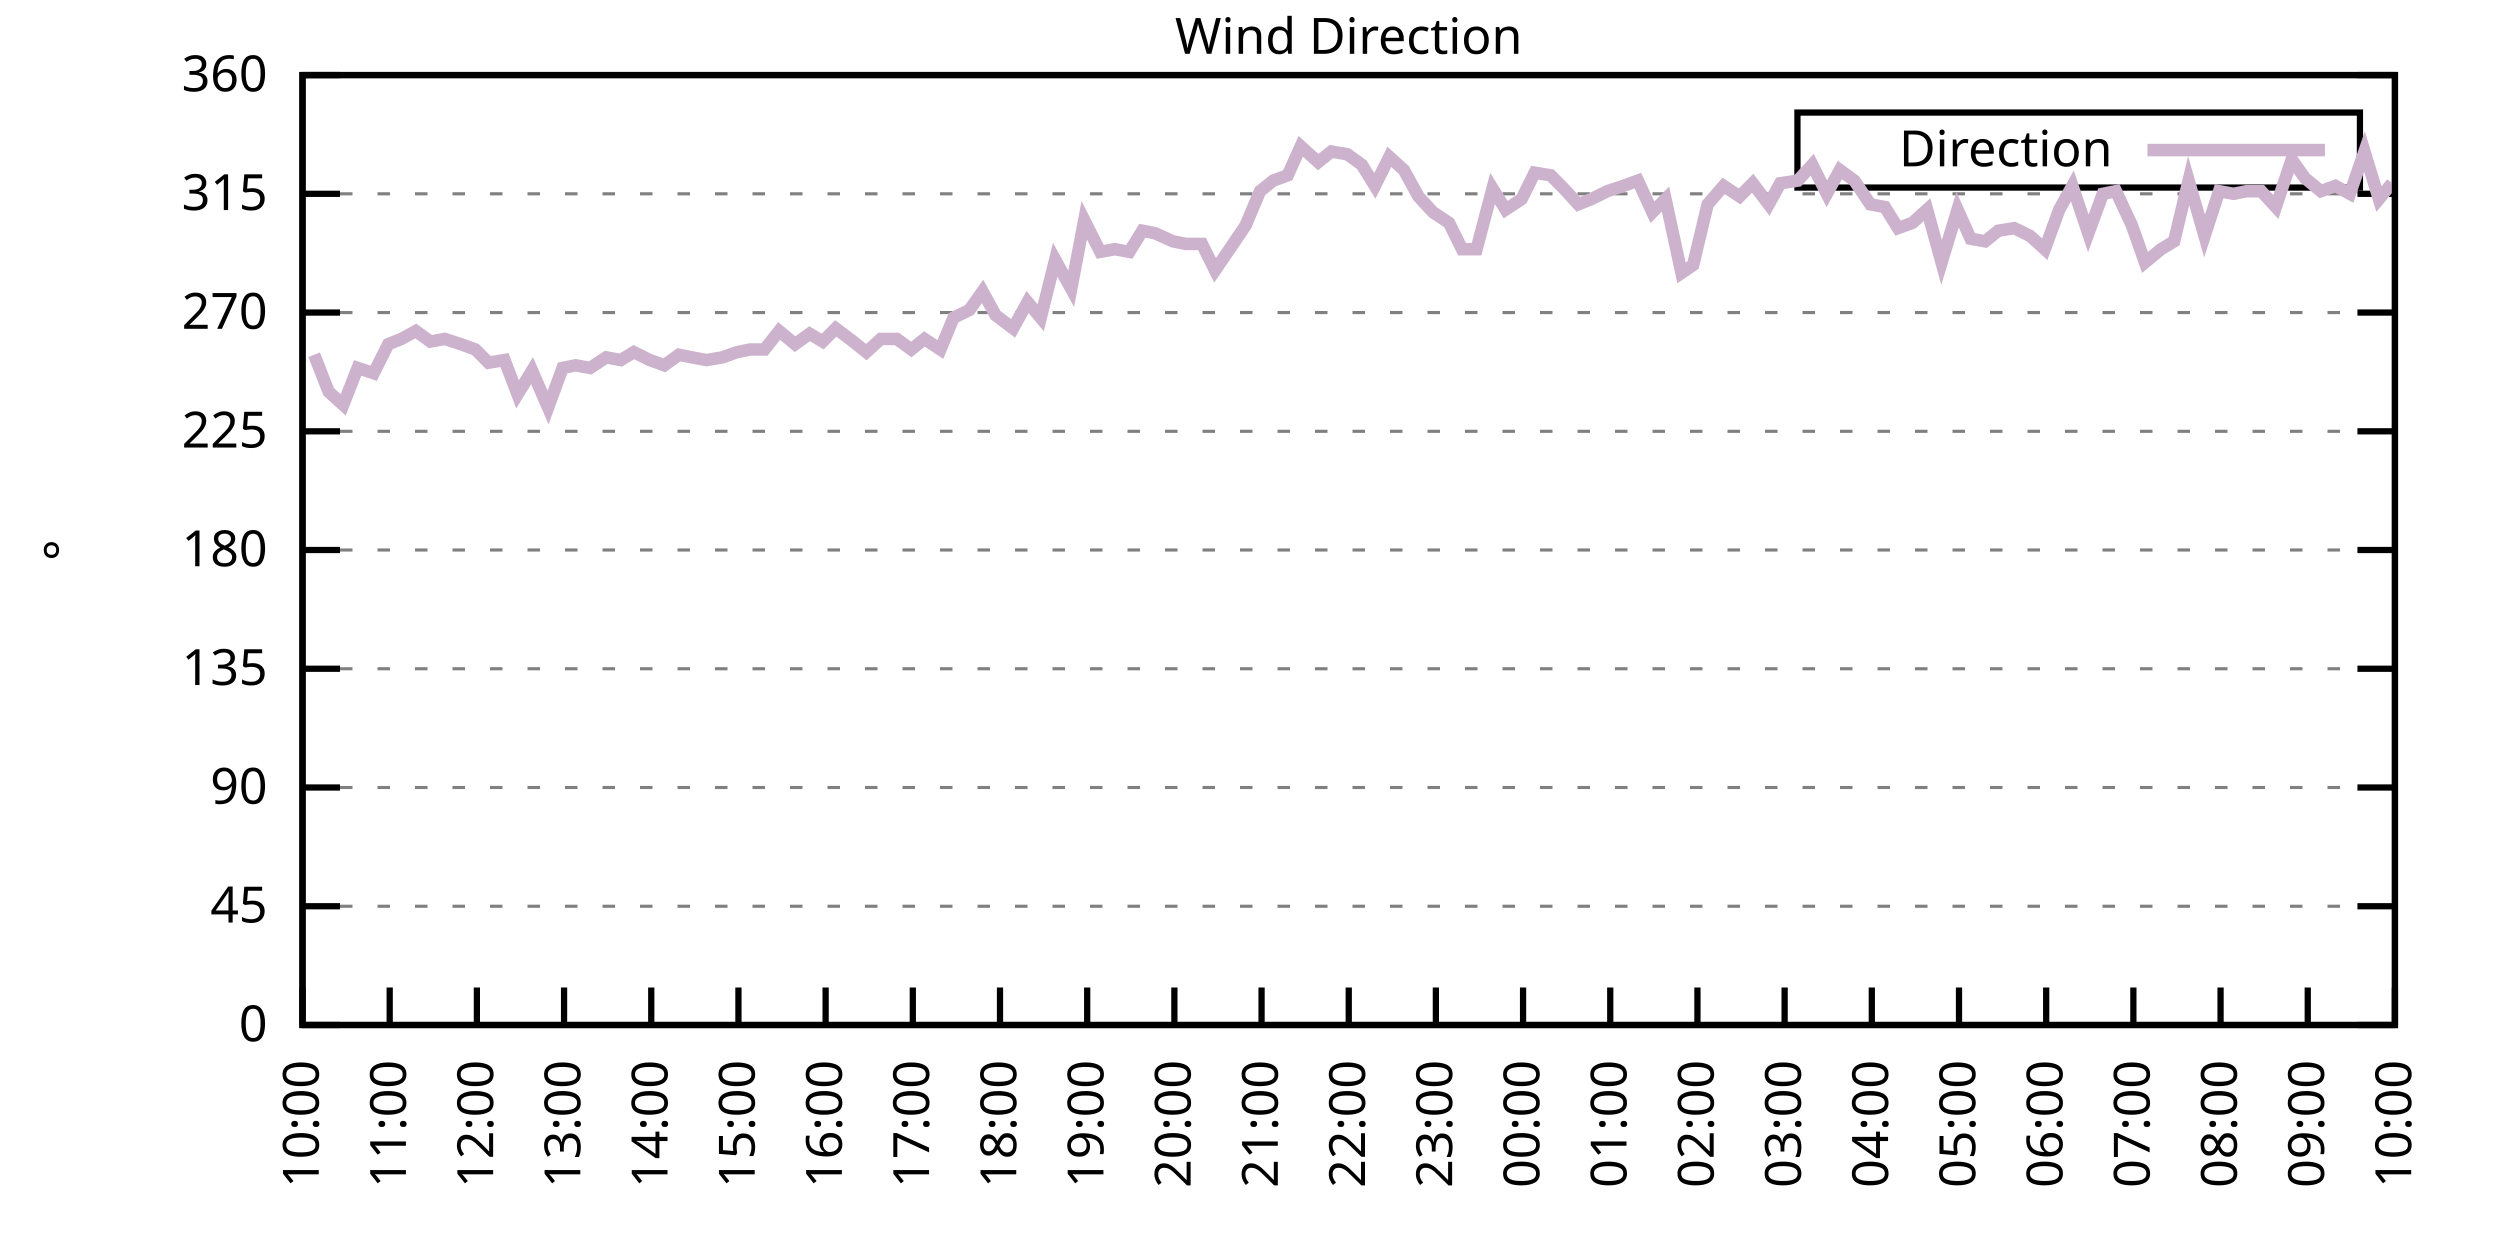
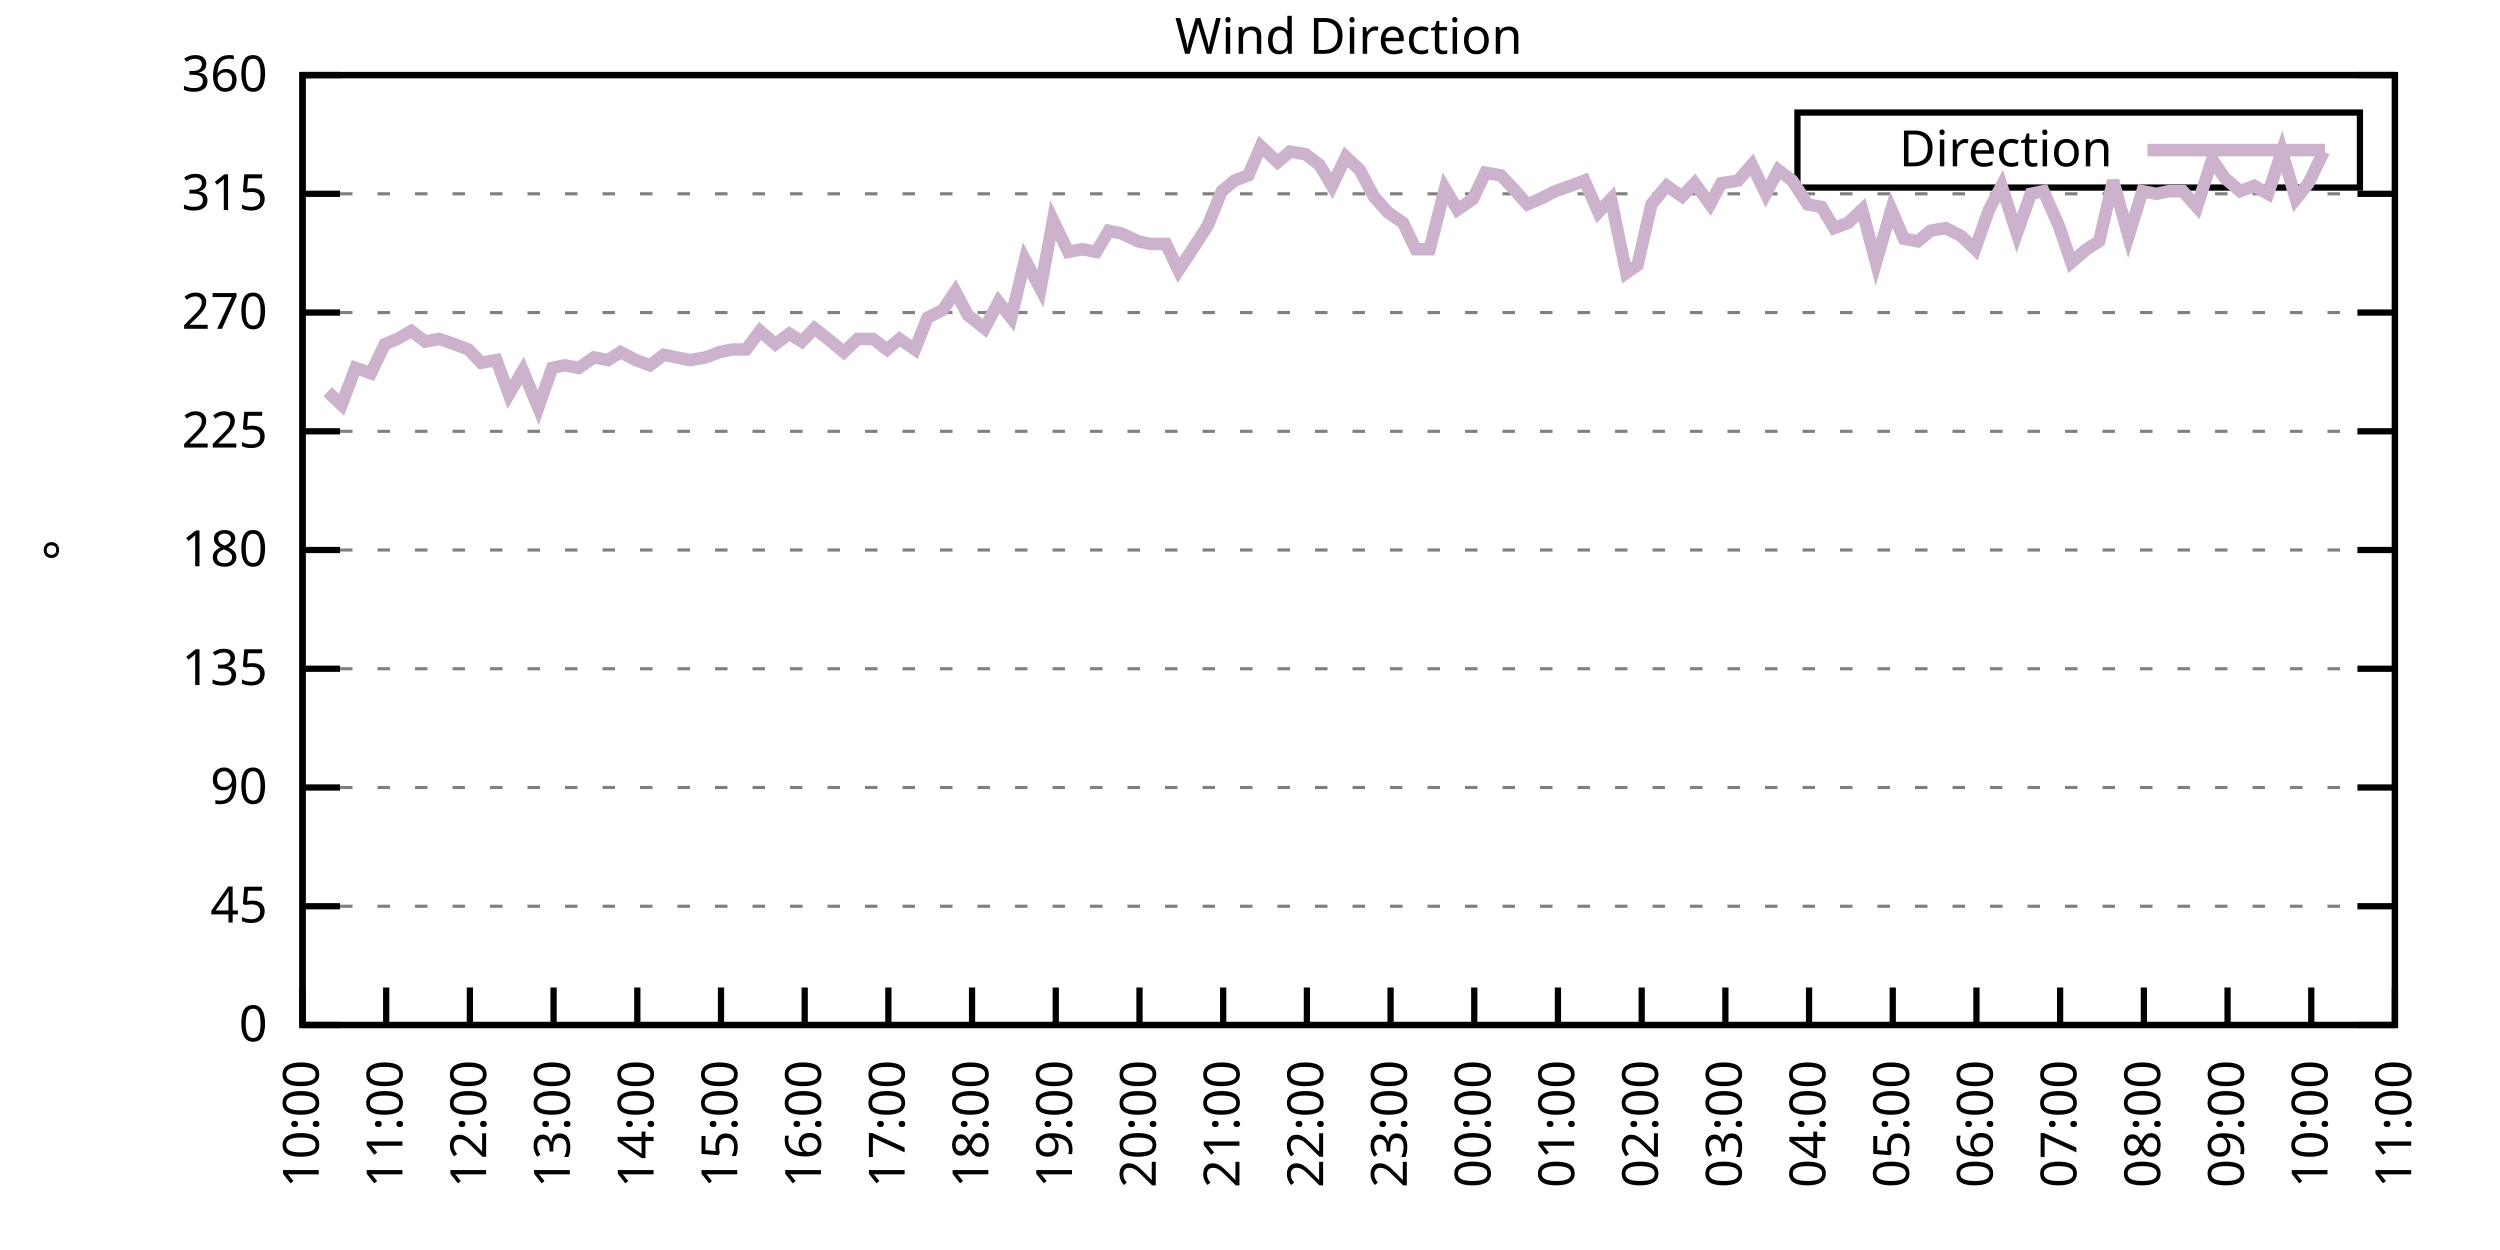
<svg xmlns="http://www.w3.org/2000/svg" xmlns:xlink="http://www.w3.org/1999/xlink" width="400" height="200" viewBox="0 0 400 200">
  <g id="gnuplot_canvas">
    <rect x="0" y="0" width="400" height="200" fill="none" />
    <defs>
      <circle id="gpDot" r="0.5" stroke-width="0.5" stroke="currentColor" />
      <path id="gpPt0" stroke-width="0.333" stroke="currentColor" d="M-1,0 h2 M0,-1 v2" />
      <path id="gpPt1" stroke-width="0.333" stroke="currentColor" d="M-1,-1 L1,1 M1,-1 L-1,1" />
      <path id="gpPt2" stroke-width="0.333" stroke="currentColor" d="M-1,0 L1,0 M0,-1 L0,1 M-1,-1 L1,1 M-1,1 L1,-1" />
      <rect id="gpPt3" stroke-width="0.333" stroke="currentColor" x="-1" y="-1" width="2" height="2" />
      <rect id="gpPt4" stroke-width="0.333" stroke="currentColor" fill="currentColor" x="-1" y="-1" width="2" height="2" />
      <circle id="gpPt5" stroke-width="0.333" stroke="currentColor" cx="0" cy="0" r="1" />
      <use xlink:href="#gpPt5" id="gpPt6" fill="currentColor" stroke="none" />
      <path id="gpPt7" stroke-width="0.333" stroke="currentColor" d="M0,-1.33 L-1.33,0.67 L1.33,0.67 z" />
      <use xlink:href="#gpPt7" id="gpPt8" fill="currentColor" stroke="none" />
      <use xlink:href="#gpPt7" id="gpPt9" stroke="currentColor" transform="rotate(180)" />
      <use xlink:href="#gpPt9" id="gpPt10" fill="currentColor" stroke="none" />
      <use xlink:href="#gpPt3" id="gpPt11" stroke="currentColor" transform="rotate(45)" />
      <use xlink:href="#gpPt11" id="gpPt12" fill="currentColor" stroke="none" />
      <path id="gpPt13" stroke-width="0.333" stroke="currentColor" d="M0,1.330 L1.265,0.411 L0.782,-1.067 L-0.782,-1.076 L-1.265,0.411 z" />
      <use xlink:href="#gpPt13" id="gpPt14" fill="currentColor" stroke="none" />
      <filter id="textbox" filterUnits="objectBoundingBox" x="0" y="0" height="1" width="1">
        <feFlood flood-color="white" flood-opacity="1" result="bgnd" />
        <feComposite in="SourceGraphic" in2="bgnd" operator="atop" />
      </filter>
      <filter id="greybox" filterUnits="objectBoundingBox" x="0" y="0" height="1" width="1">
        <feFlood flood-color="lightgrey" flood-opacity="1" result="grey" />
        <feComposite in="SourceGraphic" in2="grey" operator="atop" />
      </filter>
    </defs>
    <g fill="none" color="white" stroke="currentColor" stroke-width="1.00" stroke-linecap="butt" stroke-linejoin="miter">
</g>
    <g fill="none" color="black" stroke="currentColor" stroke-width="1.00" stroke-linecap="butt" stroke-linejoin="miter">
      <g stroke="none" shape-rendering="crispEdges">
        <polygon fill="rgb(255, 255, 255)" points="48.40,164.00 383.18,164.00 383.18,12.02 48.40,12.02 " />
      </g>
    </g>
    <g fill="none" color="black" stroke="currentColor" stroke-width="1.00" stroke-linecap="butt" stroke-linejoin="miter">
</g>
    <g fill="none" color="black" stroke="black" stroke-width="0.50" stroke-linecap="butt" stroke-linejoin="miter">
</g>
    <g fill="none" color="gray" stroke="currentColor" stroke-width="0.50" stroke-linecap="butt" stroke-linejoin="miter">
      <path stroke="gray" stroke-dasharray="2,4" class="gridline" d="M48.40,164.00 L383.19,164.00  " />
    </g>
    <g fill="none" color="gray" stroke="gray" stroke-width="1.00" stroke-linecap="butt" stroke-linejoin="miter">
</g>
    <g fill="none" color="black" stroke="currentColor" stroke-width="1.00" stroke-linecap="butt" stroke-linejoin="miter">
      <path stroke="black" d="M48.40,164.00 L54.40,164.00 M383.19,164.00 L377.19,164.00  " />
      <g transform="translate(42.80,166.60)" stroke="none" fill="black" font-family="Sans" font-size="8.00" text-anchor="end">
        <text>
          <tspan font-family="Sans"> 0</tspan>
        </text>
      </g>
    </g>
    <g fill="none" color="black" stroke="currentColor" stroke-width="1.00" stroke-linecap="butt" stroke-linejoin="miter">
</g>
    <g fill="none" color="black" stroke="black" stroke-width="0.50" stroke-linecap="butt" stroke-linejoin="miter">
</g>
    <g fill="none" color="gray" stroke="currentColor" stroke-width="0.50" stroke-linecap="butt" stroke-linejoin="miter">
      <path stroke="gray" stroke-dasharray="2,4" class="gridline" d="M48.40,145.00 L383.19,145.00  " />
    </g>
    <g fill="none" color="gray" stroke="gray" stroke-width="1.00" stroke-linecap="butt" stroke-linejoin="miter">
</g>
    <g fill="none" color="black" stroke="currentColor" stroke-width="1.00" stroke-linecap="butt" stroke-linejoin="miter">
      <path stroke="black" d="M48.40,145.00 L54.40,145.00 M383.19,145.00 L377.19,145.00  " />
      <g transform="translate(42.80,147.60)" stroke="none" fill="black" font-family="Sans" font-size="8.00" text-anchor="end">
        <text>
          <tspan font-family="Sans"> 45</tspan>
        </text>
      </g>
    </g>
    <g fill="none" color="black" stroke="currentColor" stroke-width="1.00" stroke-linecap="butt" stroke-linejoin="miter">
</g>
    <g fill="none" color="black" stroke="black" stroke-width="0.50" stroke-linecap="butt" stroke-linejoin="miter">
</g>
    <g fill="none" color="gray" stroke="currentColor" stroke-width="0.50" stroke-linecap="butt" stroke-linejoin="miter">
      <path stroke="gray" stroke-dasharray="2,4" class="gridline" d="M48.40,126.00 L383.19,126.00  " />
    </g>
    <g fill="none" color="gray" stroke="gray" stroke-width="1.00" stroke-linecap="butt" stroke-linejoin="miter">
</g>
    <g fill="none" color="black" stroke="currentColor" stroke-width="1.00" stroke-linecap="butt" stroke-linejoin="miter">
      <path stroke="black" d="M48.40,126.00 L54.40,126.00 M383.19,126.00 L377.19,126.00  " />
      <g transform="translate(42.80,128.60)" stroke="none" fill="black" font-family="Sans" font-size="8.00" text-anchor="end">
        <text>
          <tspan font-family="Sans"> 90</tspan>
        </text>
      </g>
    </g>
    <g fill="none" color="black" stroke="currentColor" stroke-width="1.00" stroke-linecap="butt" stroke-linejoin="miter">
</g>
    <g fill="none" color="black" stroke="black" stroke-width="0.50" stroke-linecap="butt" stroke-linejoin="miter">
</g>
    <g fill="none" color="gray" stroke="currentColor" stroke-width="0.50" stroke-linecap="butt" stroke-linejoin="miter">
      <path stroke="gray" stroke-dasharray="2,4" class="gridline" d="M48.40,107.00 L383.19,107.00  " />
    </g>
    <g fill="none" color="gray" stroke="gray" stroke-width="1.00" stroke-linecap="butt" stroke-linejoin="miter">
</g>
    <g fill="none" color="black" stroke="currentColor" stroke-width="1.00" stroke-linecap="butt" stroke-linejoin="miter">
      <path stroke="black" d="M48.40,107.00 L54.40,107.00 M383.19,107.00 L377.19,107.00  " />
      <g transform="translate(42.80,109.60)" stroke="none" fill="black" font-family="Sans" font-size="8.00" text-anchor="end">
        <text>
          <tspan font-family="Sans"> 135</tspan>
        </text>
      </g>
    </g>
    <g fill="none" color="black" stroke="currentColor" stroke-width="1.00" stroke-linecap="butt" stroke-linejoin="miter">
</g>
    <g fill="none" color="black" stroke="black" stroke-width="0.50" stroke-linecap="butt" stroke-linejoin="miter">
</g>
    <g fill="none" color="gray" stroke="currentColor" stroke-width="0.50" stroke-linecap="butt" stroke-linejoin="miter">
      <path stroke="gray" stroke-dasharray="2,4" class="gridline" d="M48.40,88.00 L383.19,88.00  " />
    </g>
    <g fill="none" color="gray" stroke="gray" stroke-width="1.00" stroke-linecap="butt" stroke-linejoin="miter">
</g>
    <g fill="none" color="black" stroke="currentColor" stroke-width="1.00" stroke-linecap="butt" stroke-linejoin="miter">
      <path stroke="black" d="M48.40,88.00 L54.40,88.00 M383.19,88.00 L377.19,88.00  " />
      <g transform="translate(42.80,90.60)" stroke="none" fill="black" font-family="Sans" font-size="8.00" text-anchor="end">
        <text>
          <tspan font-family="Sans"> 180</tspan>
        </text>
      </g>
    </g>
    <g fill="none" color="black" stroke="currentColor" stroke-width="1.00" stroke-linecap="butt" stroke-linejoin="miter">
</g>
    <g fill="none" color="black" stroke="black" stroke-width="0.50" stroke-linecap="butt" stroke-linejoin="miter">
</g>
    <g fill="none" color="gray" stroke="currentColor" stroke-width="0.50" stroke-linecap="butt" stroke-linejoin="miter">
      <path stroke="gray" stroke-dasharray="2,4" class="gridline" d="M48.40,69.01 L383.19,69.01  " />
    </g>
    <g fill="none" color="gray" stroke="gray" stroke-width="1.00" stroke-linecap="butt" stroke-linejoin="miter">
</g>
    <g fill="none" color="black" stroke="currentColor" stroke-width="1.00" stroke-linecap="butt" stroke-linejoin="miter">
      <path stroke="black" d="M48.40,69.01 L54.40,69.01 M383.19,69.01 L377.19,69.01  " />
      <g transform="translate(42.80,71.61)" stroke="none" fill="black" font-family="Sans" font-size="8.00" text-anchor="end">
        <text>
          <tspan font-family="Sans"> 225</tspan>
        </text>
      </g>
    </g>
    <g fill="none" color="black" stroke="currentColor" stroke-width="1.00" stroke-linecap="butt" stroke-linejoin="miter">
</g>
    <g fill="none" color="black" stroke="black" stroke-width="0.50" stroke-linecap="butt" stroke-linejoin="miter">
</g>
    <g fill="none" color="gray" stroke="currentColor" stroke-width="0.50" stroke-linecap="butt" stroke-linejoin="miter">
      <path stroke="gray" stroke-dasharray="2,4" class="gridline" d="M48.40,50.01 L383.19,50.01  " />
    </g>
    <g fill="none" color="gray" stroke="gray" stroke-width="1.00" stroke-linecap="butt" stroke-linejoin="miter">
</g>
    <g fill="none" color="black" stroke="currentColor" stroke-width="1.00" stroke-linecap="butt" stroke-linejoin="miter">
      <path stroke="black" d="M48.40,50.01 L54.40,50.01 M383.19,50.01 L377.19,50.01  " />
      <g transform="translate(42.80,52.61)" stroke="none" fill="black" font-family="Sans" font-size="8.00" text-anchor="end">
        <text>
          <tspan font-family="Sans"> 270</tspan>
        </text>
      </g>
    </g>
    <g fill="none" color="black" stroke="currentColor" stroke-width="1.00" stroke-linecap="butt" stroke-linejoin="miter">
</g>
    <g fill="none" color="black" stroke="black" stroke-width="0.50" stroke-linecap="butt" stroke-linejoin="miter">
</g>
    <g fill="none" color="gray" stroke="currentColor" stroke-width="0.50" stroke-linecap="butt" stroke-linejoin="miter">
      <path stroke="gray" stroke-dasharray="2,4" class="gridline" d="M48.40,31.01 L383.19,31.01  " />
    </g>
    <g fill="none" color="gray" stroke="gray" stroke-width="1.00" stroke-linecap="butt" stroke-linejoin="miter">
</g>
    <g fill="none" color="black" stroke="currentColor" stroke-width="1.00" stroke-linecap="butt" stroke-linejoin="miter">
      <path stroke="black" d="M48.40,31.01 L54.40,31.01 M383.19,31.01 L377.19,31.01  " />
      <g transform="translate(42.80,33.61)" stroke="none" fill="black" font-family="Sans" font-size="8.00" text-anchor="end">
        <text>
          <tspan font-family="Sans"> 315</tspan>
        </text>
      </g>
    </g>
    <g fill="none" color="black" stroke="currentColor" stroke-width="1.00" stroke-linecap="butt" stroke-linejoin="miter">
</g>
    <g fill="none" color="black" stroke="black" stroke-width="0.50" stroke-linecap="butt" stroke-linejoin="miter">
</g>
    <g fill="none" color="gray" stroke="currentColor" stroke-width="0.50" stroke-linecap="butt" stroke-linejoin="miter">
      <path stroke="gray" stroke-dasharray="2,4" class="gridline" d="M48.40,12.01 L383.19,12.01  " />
    </g>
    <g fill="none" color="gray" stroke="gray" stroke-width="1.00" stroke-linecap="butt" stroke-linejoin="miter">
</g>
    <g fill="none" color="black" stroke="currentColor" stroke-width="1.00" stroke-linecap="butt" stroke-linejoin="miter">
      <path stroke="black" d="M48.40,12.01 L54.40,12.01 M383.19,12.01 L377.19,12.01  " />
      <g transform="translate(42.80,14.61)" stroke="none" fill="black" font-family="Sans" font-size="8.00" text-anchor="end">
        <text>
          <tspan font-family="Sans"> 360</tspan>
        </text>
      </g>
    </g>
    <g fill="none" color="black" stroke="currentColor" stroke-width="1.00" stroke-linecap="butt" stroke-linejoin="miter">
      <path stroke="black" d="M48.40,164.00 L48.40,158.00  " />
      <g transform="translate(51.00,169.60) rotate(270.00)" stroke="none" fill="black" font-family="Sans" font-size="8.00" text-anchor="end">
        <text>
          <tspan font-family="Sans">10:00</tspan>
        </text>
      </g>
    </g>
    <g fill="none" color="black" stroke="currentColor" stroke-width="1.00" stroke-linecap="butt" stroke-linejoin="miter">
-       <path stroke="black" d="M62.35,164.00 L62.35,158.00  " />
-       <g transform="translate(64.95,169.60) rotate(270.00)" stroke="none" fill="black" font-family="Sans" font-size="8.00" text-anchor="end">
+       <path stroke="black" d="M61.79,164.00 L61.79,158.00  " />
+       <g transform="translate(64.39,169.60) rotate(270.00)" stroke="none" fill="black" font-family="Sans" font-size="8.00" text-anchor="end">
        <text>
          <tspan font-family="Sans">11:00</tspan>
        </text>
      </g>
    </g>
    <g fill="none" color="black" stroke="currentColor" stroke-width="1.00" stroke-linecap="butt" stroke-linejoin="miter">
-       <path stroke="black" d="M76.30,164.00 L76.30,158.00  " />
-       <g transform="translate(78.90,169.60) rotate(270.00)" stroke="none" fill="black" font-family="Sans" font-size="8.00" text-anchor="end">
+       <path stroke="black" d="M75.18,164.00 L75.18,158.00  " />
+       <g transform="translate(77.78,169.60) rotate(270.00)" stroke="none" fill="black" font-family="Sans" font-size="8.00" text-anchor="end">
        <text>
          <tspan font-family="Sans">12:00</tspan>
        </text>
      </g>
    </g>
    <g fill="none" color="black" stroke="currentColor" stroke-width="1.00" stroke-linecap="butt" stroke-linejoin="miter">
-       <path stroke="black" d="M90.25,164.00 L90.25,158.00  " />
-       <g transform="translate(92.85,169.60) rotate(270.00)" stroke="none" fill="black" font-family="Sans" font-size="8.00" text-anchor="end">
+       <path stroke="black" d="M88.57,164.00 L88.57,158.00  " />
+       <g transform="translate(91.17,169.60) rotate(270.00)" stroke="none" fill="black" font-family="Sans" font-size="8.00" text-anchor="end">
        <text>
          <tspan font-family="Sans">13:00</tspan>
        </text>
      </g>
    </g>
    <g fill="none" color="black" stroke="currentColor" stroke-width="1.00" stroke-linecap="butt" stroke-linejoin="miter">
-       <path stroke="black" d="M104.20,164.00 L104.20,158.00  " />
-       <g transform="translate(106.80,169.60) rotate(270.00)" stroke="none" fill="black" font-family="Sans" font-size="8.00" text-anchor="end">
+       <path stroke="black" d="M101.97,164.00 L101.97,158.00  " />
+       <g transform="translate(104.57,169.60) rotate(270.00)" stroke="none" fill="black" font-family="Sans" font-size="8.00" text-anchor="end">
        <text>
          <tspan font-family="Sans">14:00</tspan>
        </text>
      </g>
    </g>
    <g fill="none" color="black" stroke="currentColor" stroke-width="1.00" stroke-linecap="butt" stroke-linejoin="miter">
-       <path stroke="black" d="M118.15,164.00 L118.15,158.00  " />
-       <g transform="translate(120.75,169.60) rotate(270.00)" stroke="none" fill="black" font-family="Sans" font-size="8.00" text-anchor="end">
+       <path stroke="black" d="M115.36,164.00 L115.36,158.00  " />
+       <g transform="translate(117.96,169.60) rotate(270.00)" stroke="none" fill="black" font-family="Sans" font-size="8.00" text-anchor="end">
        <text>
          <tspan font-family="Sans">15:00</tspan>
        </text>
      </g>
    </g>
    <g fill="none" color="black" stroke="currentColor" stroke-width="1.00" stroke-linecap="butt" stroke-linejoin="miter">
-       <path stroke="black" d="M132.10,164.00 L132.10,158.00  " />
-       <g transform="translate(134.70,169.60) rotate(270.00)" stroke="none" fill="black" font-family="Sans" font-size="8.00" text-anchor="end">
+       <path stroke="black" d="M128.75,164.00 L128.75,158.00  " />
+       <g transform="translate(131.35,169.60) rotate(270.00)" stroke="none" fill="black" font-family="Sans" font-size="8.00" text-anchor="end">
        <text>
          <tspan font-family="Sans">16:00</tspan>
        </text>
      </g>
    </g>
    <g fill="none" color="black" stroke="currentColor" stroke-width="1.00" stroke-linecap="butt" stroke-linejoin="miter">
-       <path stroke="black" d="M146.05,164.00 L146.05,158.00  " />
-       <g transform="translate(148.65,169.60) rotate(270.00)" stroke="none" fill="black" font-family="Sans" font-size="8.00" text-anchor="end">
+       <path stroke="black" d="M142.14,164.00 L142.14,158.00  " />
+       <g transform="translate(144.74,169.60) rotate(270.00)" stroke="none" fill="black" font-family="Sans" font-size="8.00" text-anchor="end">
        <text>
          <tspan font-family="Sans">17:00</tspan>
        </text>
      </g>
    </g>
    <g fill="none" color="black" stroke="currentColor" stroke-width="1.00" stroke-linecap="butt" stroke-linejoin="miter">
-       <path stroke="black" d="M160.00,164.00 L160.00,158.00  " />
-       <g transform="translate(162.60,169.60) rotate(270.00)" stroke="none" fill="black" font-family="Sans" font-size="8.00" text-anchor="end">
+       <path stroke="black" d="M155.53,164.00 L155.53,158.00  " />
+       <g transform="translate(158.13,169.60) rotate(270.00)" stroke="none" fill="black" font-family="Sans" font-size="8.00" text-anchor="end">
        <text>
          <tspan font-family="Sans">18:00</tspan>
        </text>
      </g>
    </g>
    <g fill="none" color="black" stroke="currentColor" stroke-width="1.00" stroke-linecap="butt" stroke-linejoin="miter">
-       <path stroke="black" d="M173.95,164.00 L173.95,158.00  " />
-       <g transform="translate(176.55,169.60) rotate(270.00)" stroke="none" fill="black" font-family="Sans" font-size="8.00" text-anchor="end">
+       <path stroke="black" d="M168.92,164.00 L168.92,158.00  " />
+       <g transform="translate(171.52,169.60) rotate(270.00)" stroke="none" fill="black" font-family="Sans" font-size="8.00" text-anchor="end">
        <text>
          <tspan font-family="Sans">19:00</tspan>
        </text>
      </g>
    </g>
    <g fill="none" color="black" stroke="currentColor" stroke-width="1.00" stroke-linecap="butt" stroke-linejoin="miter">
-       <path stroke="black" d="M187.90,164.00 L187.90,158.00  " />
-       <g transform="translate(190.50,169.60) rotate(270.00)" stroke="none" fill="black" font-family="Sans" font-size="8.00" text-anchor="end">
+       <path stroke="black" d="M182.32,164.00 L182.32,158.00  " />
+       <g transform="translate(184.92,169.60) rotate(270.00)" stroke="none" fill="black" font-family="Sans" font-size="8.00" text-anchor="end">
        <text>
          <tspan font-family="Sans">20:00</tspan>
        </text>
      </g>
    </g>
    <g fill="none" color="black" stroke="currentColor" stroke-width="1.00" stroke-linecap="butt" stroke-linejoin="miter">
-       <path stroke="black" d="M201.85,164.00 L201.85,158.00  " />
-       <g transform="translate(204.45,169.60) rotate(270.00)" stroke="none" fill="black" font-family="Sans" font-size="8.00" text-anchor="end">
+       <path stroke="black" d="M195.71,164.00 L195.71,158.00  " />
+       <g transform="translate(198.31,169.60) rotate(270.00)" stroke="none" fill="black" font-family="Sans" font-size="8.00" text-anchor="end">
        <text>
          <tspan font-family="Sans">21:00</tspan>
        </text>
      </g>
    </g>
    <g fill="none" color="black" stroke="currentColor" stroke-width="1.00" stroke-linecap="butt" stroke-linejoin="miter">
-       <path stroke="black" d="M215.80,164.00 L215.80,158.00  " />
-       <g transform="translate(218.40,169.60) rotate(270.00)" stroke="none" fill="black" font-family="Sans" font-size="8.00" text-anchor="end">
+       <path stroke="black" d="M209.10,164.00 L209.10,158.00  " />
+       <g transform="translate(211.70,169.60) rotate(270.00)" stroke="none" fill="black" font-family="Sans" font-size="8.00" text-anchor="end">
        <text>
          <tspan font-family="Sans">22:00</tspan>
        </text>
      </g>
    </g>
    <g fill="none" color="black" stroke="currentColor" stroke-width="1.00" stroke-linecap="butt" stroke-linejoin="miter">
-       <path stroke="black" d="M229.74,164.00 L229.74,158.00  " />
-       <g transform="translate(232.34,169.60) rotate(270.00)" stroke="none" fill="black" font-family="Sans" font-size="8.00" text-anchor="end">
+       <path stroke="black" d="M222.49,164.00 L222.49,158.00  " />
+       <g transform="translate(225.09,169.60) rotate(270.00)" stroke="none" fill="black" font-family="Sans" font-size="8.00" text-anchor="end">
        <text>
          <tspan font-family="Sans">23:00</tspan>
        </text>
      </g>
    </g>
    <g fill="none" color="black" stroke="currentColor" stroke-width="1.00" stroke-linecap="butt" stroke-linejoin="miter">
-       <path stroke="black" d="M243.69,164.00 L243.69,158.00  " />
-       <g transform="translate(246.29,169.60) rotate(270.00)" stroke="none" fill="black" font-family="Sans" font-size="8.00" text-anchor="end">
+       <path stroke="black" d="M235.88,164.00 L235.88,158.00  " />
+       <g transform="translate(238.48,169.60) rotate(270.00)" stroke="none" fill="black" font-family="Sans" font-size="8.00" text-anchor="end">
        <text>
          <tspan font-family="Sans">00:00</tspan>
        </text>
      </g>
    </g>
    <g fill="none" color="black" stroke="currentColor" stroke-width="1.00" stroke-linecap="butt" stroke-linejoin="miter">
-       <path stroke="black" d="M257.64,164.00 L257.64,158.00  " />
-       <g transform="translate(260.24,169.60) rotate(270.00)" stroke="none" fill="black" font-family="Sans" font-size="8.00" text-anchor="end">
+       <path stroke="black" d="M249.27,164.00 L249.27,158.00  " />
+       <g transform="translate(251.87,169.60) rotate(270.00)" stroke="none" fill="black" font-family="Sans" font-size="8.00" text-anchor="end">
        <text>
          <tspan font-family="Sans">01:00</tspan>
        </text>
      </g>
    </g>
    <g fill="none" color="black" stroke="currentColor" stroke-width="1.00" stroke-linecap="butt" stroke-linejoin="miter">
-       <path stroke="black" d="M271.59,164.00 L271.59,158.00  " />
-       <g transform="translate(274.19,169.60) rotate(270.00)" stroke="none" fill="black" font-family="Sans" font-size="8.00" text-anchor="end">
+       <path stroke="black" d="M262.67,164.00 L262.67,158.00  " />
+       <g transform="translate(265.27,169.60) rotate(270.00)" stroke="none" fill="black" font-family="Sans" font-size="8.00" text-anchor="end">
        <text>
          <tspan font-family="Sans">02:00</tspan>
        </text>
      </g>
    </g>
    <g fill="none" color="black" stroke="currentColor" stroke-width="1.00" stroke-linecap="butt" stroke-linejoin="miter">
-       <path stroke="black" d="M285.54,164.00 L285.54,158.00  " />
-       <g transform="translate(288.14,169.60) rotate(270.00)" stroke="none" fill="black" font-family="Sans" font-size="8.00" text-anchor="end">
+       <path stroke="black" d="M276.06,164.00 L276.06,158.00  " />
+       <g transform="translate(278.66,169.60) rotate(270.00)" stroke="none" fill="black" font-family="Sans" font-size="8.00" text-anchor="end">
        <text>
          <tspan font-family="Sans">03:00</tspan>
        </text>
      </g>
    </g>
    <g fill="none" color="black" stroke="currentColor" stroke-width="1.00" stroke-linecap="butt" stroke-linejoin="miter">
-       <path stroke="black" d="M299.49,164.00 L299.49,158.00  " />
-       <g transform="translate(302.09,169.60) rotate(270.00)" stroke="none" fill="black" font-family="Sans" font-size="8.00" text-anchor="end">
+       <path stroke="black" d="M289.45,164.00 L289.45,158.00  " />
+       <g transform="translate(292.05,169.60) rotate(270.00)" stroke="none" fill="black" font-family="Sans" font-size="8.00" text-anchor="end">
        <text>
          <tspan font-family="Sans">04:00</tspan>
        </text>
      </g>
    </g>
    <g fill="none" color="black" stroke="currentColor" stroke-width="1.00" stroke-linecap="butt" stroke-linejoin="miter">
-       <path stroke="black" d="M313.44,164.00 L313.44,158.00  " />
-       <g transform="translate(316.04,169.60) rotate(270.00)" stroke="none" fill="black" font-family="Sans" font-size="8.00" text-anchor="end">
+       <path stroke="black" d="M302.84,164.00 L302.84,158.00  " />
+       <g transform="translate(305.44,169.60) rotate(270.00)" stroke="none" fill="black" font-family="Sans" font-size="8.00" text-anchor="end">
        <text>
          <tspan font-family="Sans">05:00</tspan>
        </text>
      </g>
    </g>
    <g fill="none" color="black" stroke="currentColor" stroke-width="1.00" stroke-linecap="butt" stroke-linejoin="miter">
-       <path stroke="black" d="M327.39,164.00 L327.39,158.00  " />
-       <g transform="translate(329.99,169.60) rotate(270.00)" stroke="none" fill="black" font-family="Sans" font-size="8.00" text-anchor="end">
+       <path stroke="black" d="M316.23,164.00 L316.23,158.00  " />
+       <g transform="translate(318.83,169.60) rotate(270.00)" stroke="none" fill="black" font-family="Sans" font-size="8.00" text-anchor="end">
        <text>
          <tspan font-family="Sans">06:00</tspan>
        </text>
      </g>
    </g>
    <g fill="none" color="black" stroke="currentColor" stroke-width="1.00" stroke-linecap="butt" stroke-linejoin="miter">
-       <path stroke="black" d="M341.34,164.00 L341.34,158.00  " />
-       <g transform="translate(343.94,169.60) rotate(270.00)" stroke="none" fill="black" font-family="Sans" font-size="8.00" text-anchor="end">
+       <path stroke="black" d="M329.62,164.00 L329.62,158.00  " />
+       <g transform="translate(332.22,169.60) rotate(270.00)" stroke="none" fill="black" font-family="Sans" font-size="8.00" text-anchor="end">
        <text>
          <tspan font-family="Sans">07:00</tspan>
        </text>
      </g>
    </g>
    <g fill="none" color="black" stroke="currentColor" stroke-width="1.00" stroke-linecap="butt" stroke-linejoin="miter">
-       <path stroke="black" d="M355.29,164.00 L355.29,158.00  " />
-       <g transform="translate(357.89,169.60) rotate(270.00)" stroke="none" fill="black" font-family="Sans" font-size="8.00" text-anchor="end">
+       <path stroke="black" d="M343.02,164.00 L343.02,158.00  " />
+       <g transform="translate(345.62,169.60) rotate(270.00)" stroke="none" fill="black" font-family="Sans" font-size="8.00" text-anchor="end">
        <text>
          <tspan font-family="Sans">08:00</tspan>
        </text>
      </g>
    </g>
    <g fill="none" color="black" stroke="currentColor" stroke-width="1.00" stroke-linecap="butt" stroke-linejoin="miter">
-       <path stroke="black" d="M369.24,164.00 L369.24,158.00  " />
-       <g transform="translate(371.84,169.60) rotate(270.00)" stroke="none" fill="black" font-family="Sans" font-size="8.00" text-anchor="end">
+       <path stroke="black" d="M356.41,164.00 L356.41,158.00  " />
+       <g transform="translate(359.01,169.60) rotate(270.00)" stroke="none" fill="black" font-family="Sans" font-size="8.00" text-anchor="end">
        <text>
          <tspan font-family="Sans">09:00</tspan>
+         </text>
+       </g>
+     </g>
+     <g fill="none" color="black" stroke="currentColor" stroke-width="1.00" stroke-linecap="butt" stroke-linejoin="miter">
+       <path stroke="black" d="M369.80,164.00 L369.80,158.00  " />
+       <g transform="translate(372.40,169.60) rotate(270.00)" stroke="none" fill="black" font-family="Sans" font-size="8.00" text-anchor="end">
+         <text>
+           <tspan font-family="Sans">10:00</tspan>
        </text>
      </g>
    </g>
    <g fill="none" color="black" stroke="currentColor" stroke-width="1.00" stroke-linecap="butt" stroke-linejoin="miter">
      <path stroke="black" d="M383.19,164.00 L383.19,158.00  " />
      <g transform="translate(385.79,169.60) rotate(270.00)" stroke="none" fill="black" font-family="Sans" font-size="8.00" text-anchor="end">
        <text>
-           <tspan font-family="Sans">10:00</tspan>
+           <tspan font-family="Sans">11:00</tspan>
        </text>
      </g>
    </g>
    <g fill="none" color="black" stroke="currentColor" stroke-width="1.00" stroke-linecap="butt" stroke-linejoin="miter">
</g>
    <g fill="none" color="black" stroke="currentColor" stroke-width="1.00" stroke-linecap="butt" stroke-linejoin="miter">
      <path stroke="black" d="M48.40,12.01 L48.40,164.00 L383.19,164.00 L383.19,12.01 L48.40,12.01 Z  " />
    </g>
    <g fill="none" color="black" stroke="currentColor" stroke-width="1.00" stroke-linecap="butt" stroke-linejoin="miter">
</g>
    <g fill="none" color="black" stroke="currentColor" stroke-width="1.00" stroke-linecap="butt" stroke-linejoin="miter">
      <path stroke="black" d="M287.59,30.01 L287.59,18.01 L377.59,18.01 L377.59,30.01 L287.59,30.01 Z  " />
    </g>
    <g id="Wind_direction_plot_1">
      <g fill="none" color="white" stroke="black" stroke-width="2.00" stroke-linecap="butt" stroke-linejoin="miter">
</g>
      <g fill="none" color="black" stroke="currentColor" stroke-width="2.00" stroke-linecap="butt" stroke-linejoin="miter">
        <g transform="translate(337.99,26.61)" stroke="none" fill="black" font-family="Sans" font-size="8.00" text-anchor="end">
          <text>
            <tspan font-family="Sans">Direction</tspan>
          </text>
        </g>
      </g>
      <g fill="none" color="black" stroke="currentColor" stroke-width="2.00" stroke-linecap="butt" stroke-linejoin="miter">
-         <path stroke="rgb(204, 178, 204)" d="M343.59,24.01 L371.99,24.01 M50.26,56.76 L52.58,62.67 L54.91,64.78 L57.23,58.87 L59.79,59.72 L62.12,55.07   L64.21,54.23 L66.53,52.96 L68.86,54.65 L71.18,54.23 L73.74,55.07 L76.07,55.92 L78.16,58.03 L80.72,57.61   L82.81,63.10 L85.13,59.30 L87.69,65.21 L90.02,58.87 L92.11,58.45 L94.43,58.87 L96.99,57.18 L99.32,57.61   L101.41,56.34 L103.97,57.61 L106.29,58.45 L108.62,56.76 L110.71,57.18 L113.03,57.61 L115.59,57.18 L117.92,56.34   L120.01,55.92 L122.33,55.92 L124.66,52.96 L127.22,55.07 L129.54,53.39 L131.63,54.65 L133.72,52.54 L136.51,54.65   L138.61,56.34 L140.93,54.23 L143.49,54.23 L145.81,55.92 L147.91,54.23 L150.46,55.92 L152.56,50.85 L155.11,49.59   L157.21,46.63 L159.30,50.43 L162.09,52.54 L164.41,48.32 L166.51,50.85 L168.83,41.56 L171.39,46.21 L173.48,35.23   L176.04,40.30 L178.36,39.87 L180.69,40.30 L182.78,36.92 L184.87,37.34 L187.66,38.61 L189.76,39.03 L192.31,39.03   L194.41,43.25 L196.73,39.87 L199.29,36.08 L201.61,30.59 L203.71,28.90 L206.03,28.05 L208.12,23.41 L210.91,25.94   L213.01,24.25 L215.56,24.68 L217.89,26.36 L219.98,29.74 L222.30,25.10 L224.63,27.21 L226.95,31.43 L229.28,33.96   L231.84,35.65 L233.93,39.87 L236.25,39.87 L238.81,30.16 L240.90,33.54 L243.46,31.85 L245.55,27.63 L248.11,28.05   L250.20,30.16 L252.53,32.70 L254.62,31.85 L257.18,30.59 L259.74,29.74 L262.06,28.90 L264.39,33.96 L266.48,31.85   L269.04,43.67 L270.90,42.41 L273.22,32.70 L275.78,29.74 L278.34,31.43 L280.43,29.32 L282.99,32.70 L284.85,29.32   L287.64,28.90 L289.96,26.36 L292.29,31.01 L294.38,27.21 L296.70,28.90 L299.26,32.70 L301.58,33.12 L303.68,36.50   L306.00,35.65 L308.33,33.54 L310.65,41.99 L313.21,33.54 L315.30,38.19 L317.63,38.61 L319.72,36.92 L322.28,36.50   L324.83,37.76 L327.16,39.87 L329.48,33.54 L331.58,29.74 L334.13,37.34 L336.46,31.01 L338.55,30.59 L341.11,36.08   L343.20,41.99 L345.76,39.87 L347.85,38.61 L350.18,28.90 L352.73,37.76 L355.06,30.59 L357.38,31.01 L359.48,30.59   L361.80,30.59 L364.13,33.12 L366.68,25.52 L368.78,28.48 L371.33,30.59 L373.66,29.74 L375.98,31.01 L378.31,24.25   L380.63,31.85 L382.73,29.32  " />
+         <path stroke="rgb(204, 178, 204)" d="M343.59,24.01 L371.99,24.01 M52.42,62.67 L54.65,64.78 L56.88,58.87 L59.34,59.72 L61.57,55.07 L63.58,54.23   L65.81,52.96 L68.04,54.65 L70.27,54.23 L72.73,55.07 L74.96,55.92 L76.97,58.03 L79.42,57.61 L81.43,63.10   L83.66,59.30 L86.12,65.21 L88.35,58.87 L90.36,58.45 L92.59,58.87 L95.05,57.18 L97.28,57.61 L99.29,56.34   L101.74,57.61 L103.98,58.45 L106.21,56.76 L108.22,57.18 L110.45,57.61 L112.90,57.18 L115.13,56.34 L117.14,55.92   L119.38,55.92 L121.61,52.96 L124.06,55.07 L126.29,53.39 L128.30,54.65 L130.31,52.54 L132.99,54.65 L135.00,56.34   L137.23,54.23 L139.69,54.23 L141.92,55.92 L143.93,54.23 L146.38,55.92 L148.39,50.85 L150.85,49.59 L152.85,46.63   L154.86,50.43 L157.54,52.54 L159.77,48.32 L161.78,50.85 L164.01,41.56 L166.47,46.21 L168.48,35.23 L170.93,40.30   L173.17,39.87 L175.40,40.30 L177.41,36.92 L179.41,37.34 L182.09,38.61 L184.10,39.03 L186.56,39.03 L188.57,43.25   L190.80,39.87 L193.25,36.08 L195.48,30.59 L197.49,28.90 L199.73,28.05 L201.73,23.41 L204.41,25.94 L206.42,24.25   L208.88,24.68 L211.11,26.36 L213.12,29.74 L215.35,25.10 L217.58,27.21 L219.81,31.43 L222.04,33.96 L224.50,35.65   L226.51,39.87 L228.74,39.87 L231.20,30.16 L233.20,33.54 L235.66,31.85 L237.67,27.63 L240.12,28.05 L242.13,30.16   L244.36,32.70 L246.37,31.85 L248.83,30.59 L251.28,29.74 L253.51,28.90 L255.75,33.96 L257.76,31.85 L260.21,43.67   L262.00,42.41 L264.23,32.70 L266.68,29.74 L269.14,31.43 L271.15,29.32 L273.60,32.70 L275.39,29.32 L278.07,28.90   L280.30,26.36 L282.53,31.01 L284.54,27.21 L286.77,28.90 L289.23,32.70 L291.46,33.12 L293.47,36.50 L295.70,35.65   L297.93,33.54 L300.16,41.99 L302.62,33.54 L304.63,38.19 L306.86,38.61 L308.87,36.92 L311.32,36.50 L313.78,37.76   L316.01,39.87 L318.24,33.54 L320.25,29.74 L322.70,37.34 L324.94,31.01 L326.95,30.59 L329.40,36.08 L331.41,41.99   L333.86,39.87 L335.87,38.61 L338.10,28.90 L340.56,37.76 L342.79,30.59 L345.02,31.01 L347.03,30.59 L349.26,30.59   L351.50,33.12 L353.95,25.52 L355.96,28.48 L358.42,30.59 L360.65,29.74 L362.88,31.01 L365.11,24.25 L367.34,31.85   L369.35,29.32 L371.81,24.25  " />
      </g>
    </g>
    <g fill="none" color="black" stroke="currentColor" stroke-width="2.00" stroke-linecap="butt" stroke-linejoin="miter">
</g>
    <g fill="none" color="black" stroke="black" stroke-width="1.00" stroke-linecap="butt" stroke-linejoin="miter">
</g>
    <g fill="none" color="black" stroke="currentColor" stroke-width="1.00" stroke-linecap="butt" stroke-linejoin="miter">
      <path stroke="black" d="M48.40,12.01 L48.40,164.00 L383.19,164.00 L383.19,12.01 L48.40,12.01 Z  " />
      <g transform="translate(12.80,88.01) rotate(270.00)" stroke="none" fill="black" font-family="Sans" font-size="8.00" text-anchor="middle">
        <text>
          <tspan font-family="Sans">°</tspan>
        </text>
      </g>
    </g>
    <g fill="none" color="black" stroke="currentColor" stroke-width="1.00" stroke-linecap="butt" stroke-linejoin="miter">
</g>
    <g fill="none" color="black" stroke="currentColor" stroke-width="1.00" stroke-linecap="butt" stroke-linejoin="miter">
      <g transform="translate(215.79,8.61)" stroke="none" fill="black" font-family="Sans" font-size="8.00" text-anchor="middle">
        <text>
          <tspan font-family="Sans">Wind Direction</tspan>
        </text>
      </g>
    </g>
    <g fill="none" color="black" stroke="currentColor" stroke-width="1.00" stroke-linecap="butt" stroke-linejoin="miter">
</g>
  </g>
</svg>
